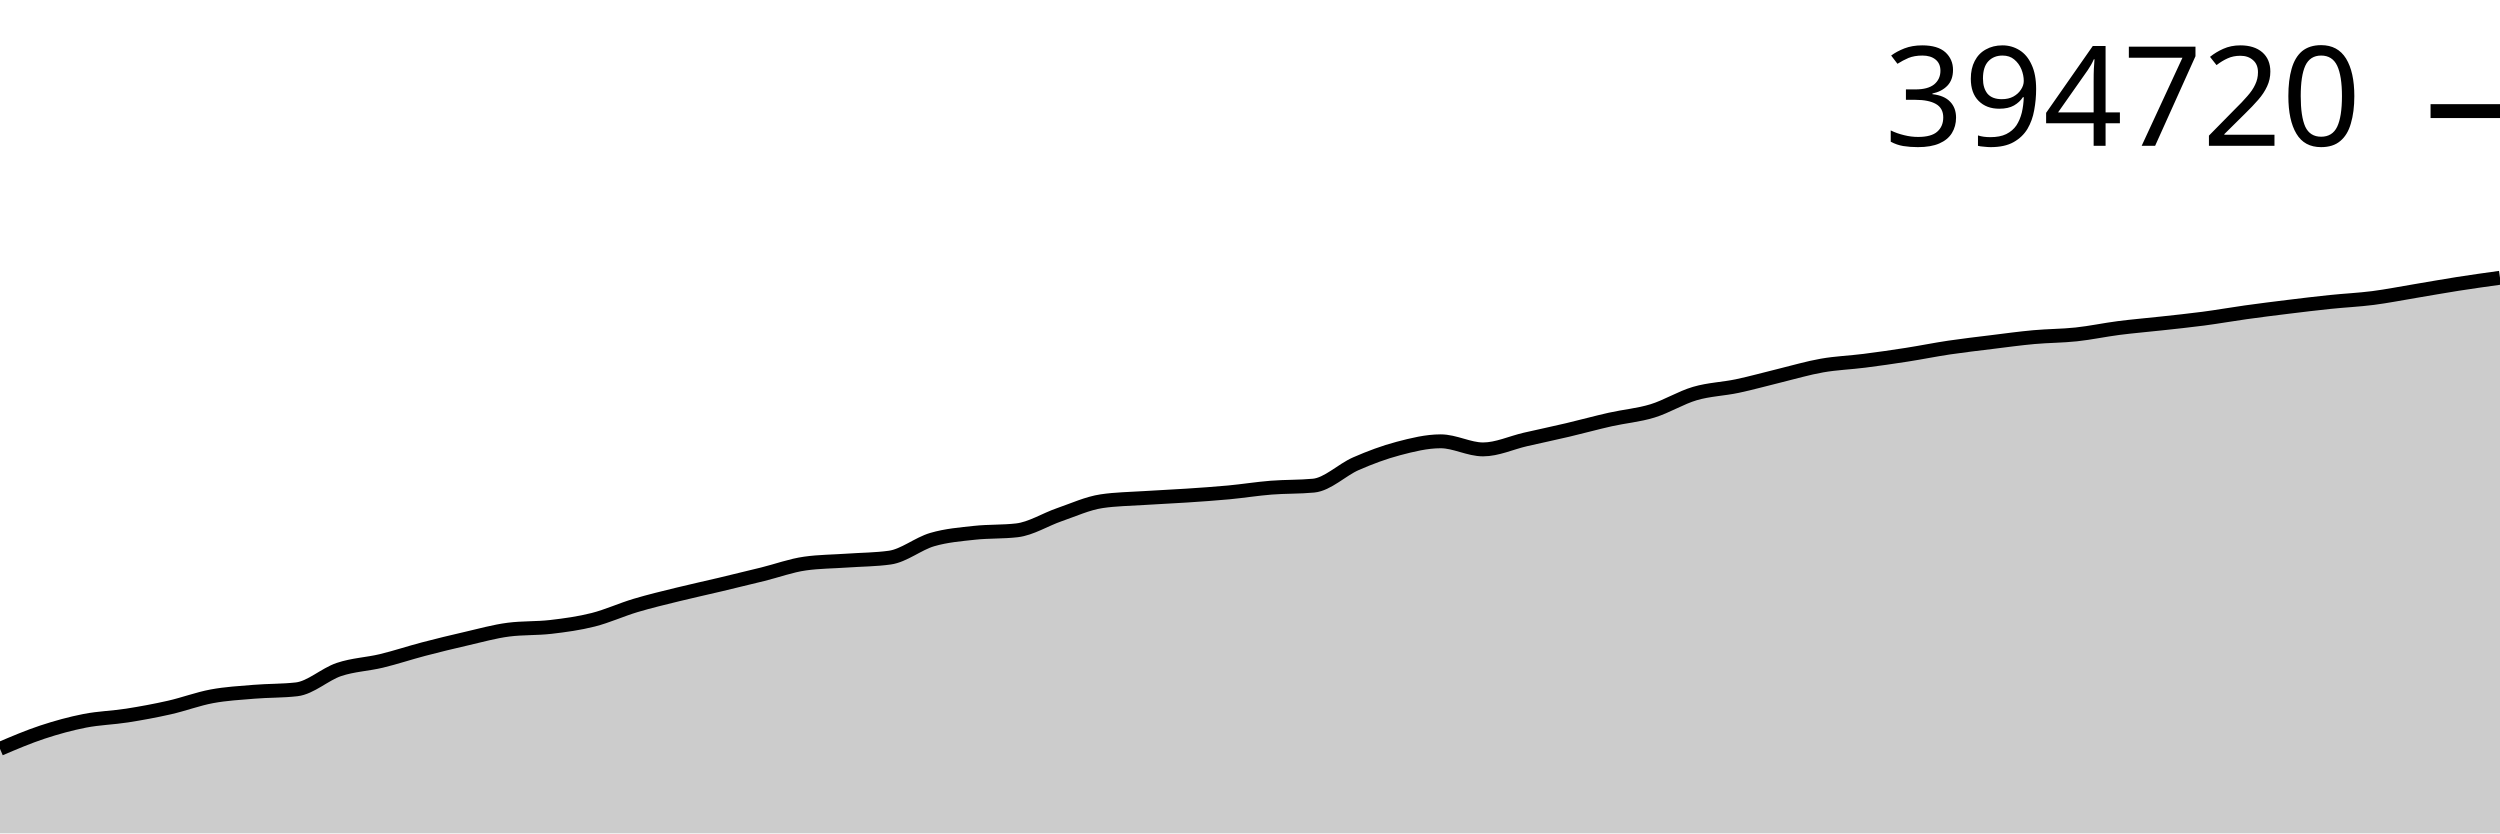
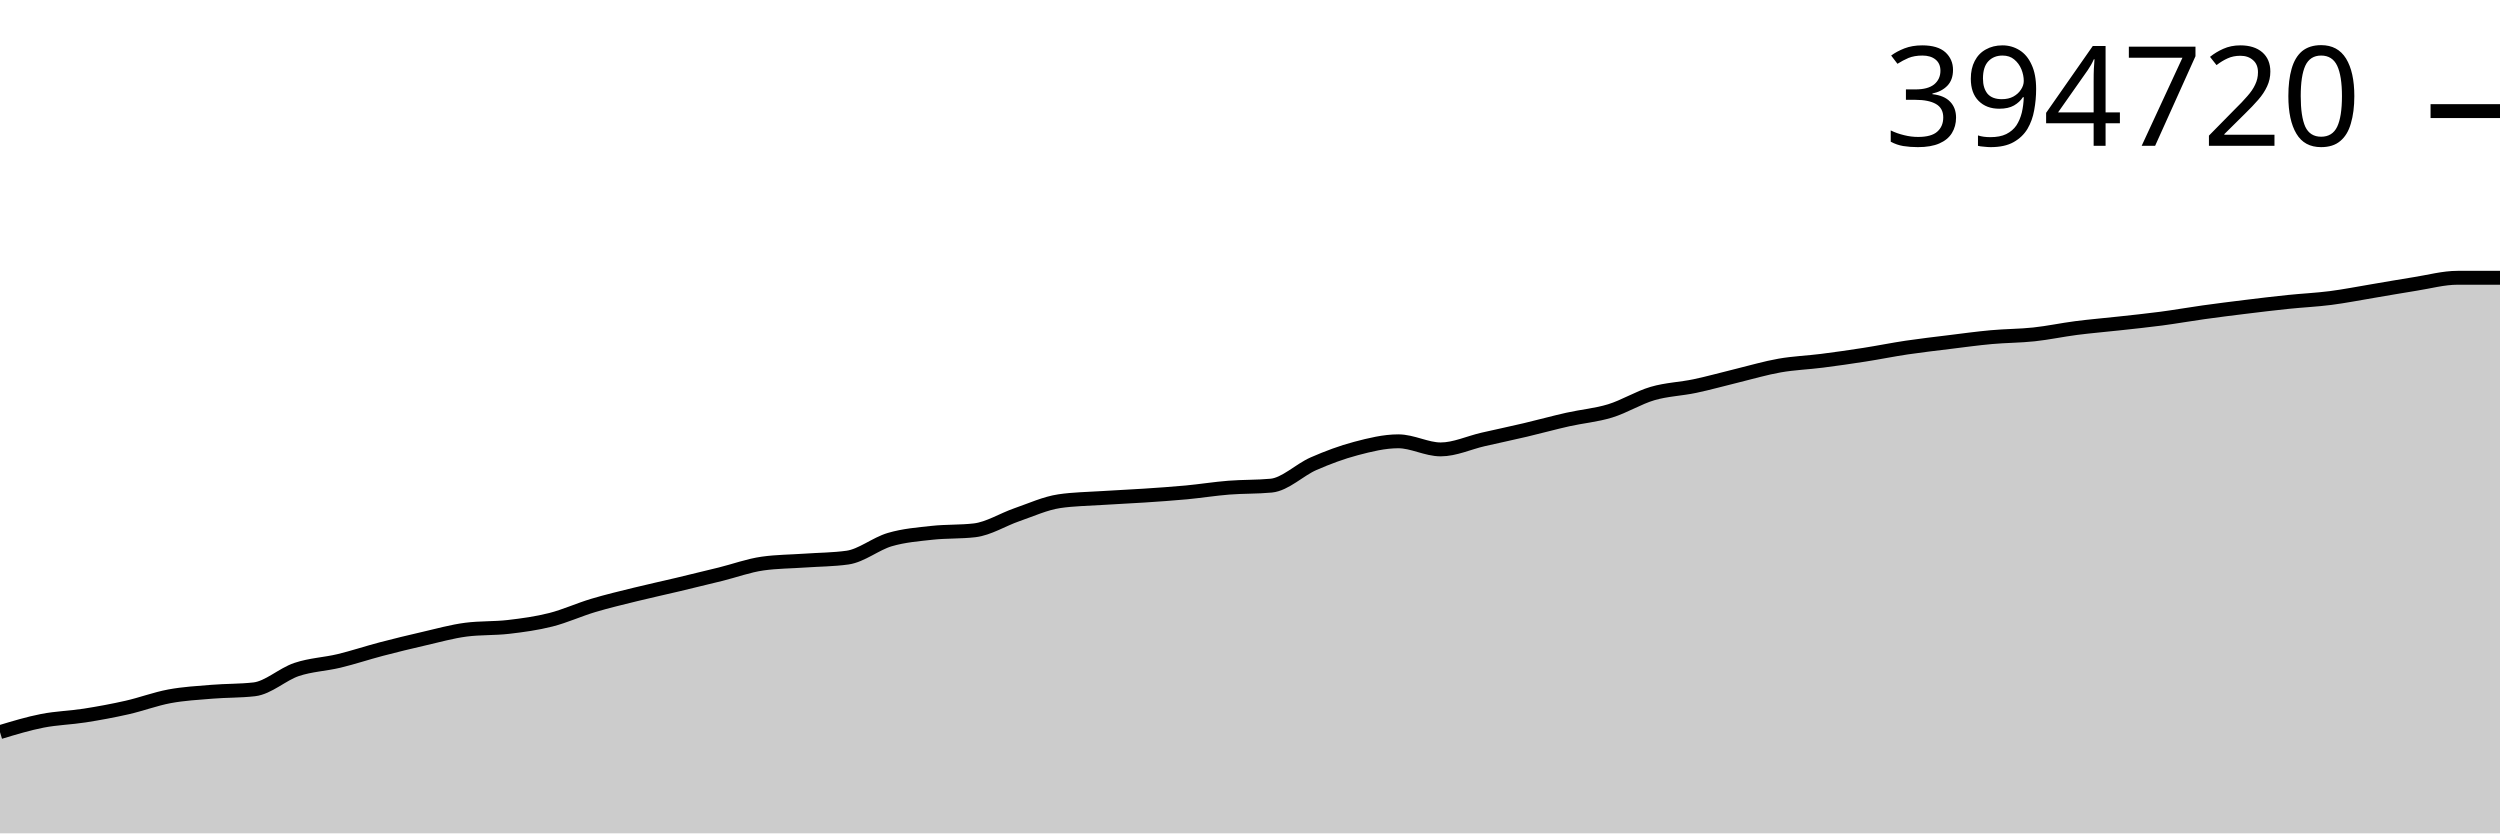
<svg xmlns="http://www.w3.org/2000/svg" viewBox="0 0 180 60">
  <g transform="translate(0,20)">
-     <path class="area" fill="rgba(0, 0, 0, 0.2)" d="M0,33.917C1.017,33.484,2.034,33.05,3.051,32.713C4.068,32.377,5.085,32.098,6.102,31.898C7.119,31.699,8.136,31.677,9.153,31.518C10.169,31.358,11.186,31.171,12.203,30.94C13.22,30.71,14.237,30.323,15.254,30.134C16.271,29.945,17.288,29.89,18.305,29.806C19.322,29.722,20.339,29.748,21.356,29.632C22.373,29.516,23.39,28.544,24.407,28.203C25.424,27.862,26.441,27.83,27.458,27.586C28.475,27.341,29.492,27,30.508,26.734C31.525,26.467,32.542,26.22,33.559,25.987C34.576,25.754,35.593,25.465,36.61,25.334C37.627,25.203,38.644,25.256,39.661,25.138C40.678,25.019,41.695,24.881,42.712,24.623C43.729,24.365,44.746,23.896,45.763,23.592C46.78,23.288,47.797,23.048,48.814,22.797C49.831,22.546,50.847,22.328,51.864,22.086C52.881,21.844,53.898,21.598,54.915,21.346C55.932,21.094,56.949,20.717,57.966,20.575C58.983,20.432,60,20.432,61.017,20.361C62.034,20.29,63.051,20.29,64.068,20.148C65.085,20.006,66.102,19.148,67.119,18.85C68.136,18.552,69.153,18.473,70.169,18.361C71.186,18.25,72.203,18.302,73.22,18.183C74.237,18.064,75.254,17.407,76.271,17.058C77.288,16.708,78.305,16.237,79.322,16.086C80.339,15.935,81.356,15.926,82.373,15.859C83.39,15.792,84.407,15.751,85.424,15.683C86.441,15.615,87.458,15.547,88.475,15.452C89.492,15.356,90.508,15.192,91.525,15.111C92.542,15.03,93.559,15.063,94.576,14.966C95.593,14.869,96.61,13.832,97.627,13.387C98.644,12.942,99.661,12.563,100.678,12.294C101.695,12.026,102.712,11.774,103.729,11.774C104.746,11.774,105.763,12.357,106.78,12.357C107.797,12.357,108.814,11.874,109.831,11.64C110.847,11.406,111.864,11.195,112.881,10.955C113.898,10.716,114.915,10.433,115.932,10.205C116.949,9.976,117.966,9.896,118.983,9.584C120,9.272,121.017,8.632,122.034,8.334C123.051,8.036,124.068,8.011,125.085,7.796C126.102,7.582,127.119,7.292,128.136,7.046C129.153,6.799,130.169,6.496,131.186,6.318C132.203,6.139,133.22,6.105,134.237,5.975C135.254,5.846,136.271,5.7,137.288,5.541C138.305,5.382,139.322,5.175,140.339,5.023C141.356,4.872,142.373,4.757,143.39,4.631C144.407,4.506,145.424,4.365,146.441,4.273C147.458,4.18,148.475,4.186,149.492,4.077C150.508,3.968,151.525,3.749,152.542,3.618C153.559,3.487,154.576,3.405,155.593,3.292C156.61,3.18,157.627,3.077,158.644,2.943C159.661,2.809,160.678,2.628,161.695,2.486C162.712,2.344,163.729,2.216,164.746,2.092C165.763,1.967,166.78,1.844,167.797,1.739C168.814,1.633,169.831,1.588,170.847,1.458C171.864,1.327,172.881,1.124,173.898,0.955C174.915,0.786,175.932,0.601,176.949,0.442C177.966,0.283,178.983,0.141,180,0L180,40C178.983,40,177.966,40,176.949,40C175.932,40,174.915,40,173.898,40C172.881,40,171.864,40,170.847,40C169.831,40,168.814,40,167.797,40C166.78,40,165.763,40,164.746,40C163.729,40,162.712,40,161.695,40C160.678,40,159.661,40,158.644,40C157.627,40,156.61,40,155.593,40C154.576,40,153.559,40,152.542,40C151.525,40,150.508,40,149.492,40C148.475,40,147.458,40,146.441,40C145.424,40,144.407,40,143.39,40C142.373,40,141.356,40,140.339,40C139.322,40,138.305,40,137.288,40C136.271,40,135.254,40,134.237,40C133.22,40,132.203,40,131.186,40C130.169,40,129.153,40,128.136,40C127.119,40,126.102,40,125.085,40C124.068,40,123.051,40,122.034,40C121.017,40,120,40,118.983,40C117.966,40,116.949,40,115.932,40C114.915,40,113.898,40,112.881,40C111.864,40,110.847,40,109.831,40C108.814,40,107.797,40,106.78,40C105.763,40,104.746,40,103.729,40C102.712,40,101.695,40,100.678,40C99.661,40,98.644,40,97.627,40C96.61,40,95.593,40,94.576,40C93.559,40,92.542,40,91.525,40C90.508,40,89.492,40,88.475,40C87.458,40,86.441,40,85.424,40C84.407,40,83.39,40,82.373,40C81.356,40,80.339,40,79.322,40C78.305,40,77.288,40,76.271,40C75.254,40,74.237,40,73.22,40C72.203,40,71.186,40,70.169,40C69.153,40,68.136,40,67.119,40C66.102,40,65.085,40,64.068,40C63.051,40,62.034,40,61.017,40C60,40,58.983,40,57.966,40C56.949,40,55.932,40,54.915,40C53.898,40,52.881,40,51.864,40C50.847,40,49.831,40,48.814,40C47.797,40,46.78,40,45.763,40C44.746,40,43.729,40,42.712,40C41.695,40,40.678,40,39.661,40C38.644,40,37.627,40,36.61,40C35.593,40,34.576,40,33.559,40C32.542,40,31.525,40,30.508,40C29.492,40,28.475,40,27.458,40C26.441,40,25.424,40,24.407,40C23.39,40,22.373,40,21.356,40C20.339,40,19.322,40,18.305,40C17.288,40,16.271,40,15.254,40C14.237,40,13.22,40,12.203,40C11.186,40,10.169,40,9.153,40C8.136,40,7.119,40,6.102,40C5.085,40,4.068,40,3.051,40C2.034,40,1.017,40,0,40Z" />
-     <path class="line" stroke="black" fill="none" d="M0,33.917C1.017,33.484,2.034,33.05,3.051,32.713C4.068,32.377,5.085,32.098,6.102,31.898C7.119,31.699,8.136,31.677,9.153,31.518C10.169,31.358,11.186,31.171,12.203,30.94C13.22,30.71,14.237,30.323,15.254,30.134C16.271,29.945,17.288,29.89,18.305,29.806C19.322,29.722,20.339,29.748,21.356,29.632C22.373,29.516,23.39,28.544,24.407,28.203C25.424,27.862,26.441,27.83,27.458,27.586C28.475,27.341,29.492,27,30.508,26.734C31.525,26.467,32.542,26.22,33.559,25.987C34.576,25.754,35.593,25.465,36.61,25.334C37.627,25.203,38.644,25.256,39.661,25.138C40.678,25.019,41.695,24.881,42.712,24.623C43.729,24.365,44.746,23.896,45.763,23.592C46.78,23.288,47.797,23.048,48.814,22.797C49.831,22.546,50.847,22.328,51.864,22.086C52.881,21.844,53.898,21.598,54.915,21.346C55.932,21.094,56.949,20.717,57.966,20.575C58.983,20.432,60,20.432,61.017,20.361C62.034,20.29,63.051,20.29,64.068,20.148C65.085,20.006,66.102,19.148,67.119,18.85C68.136,18.552,69.153,18.473,70.169,18.361C71.186,18.25,72.203,18.302,73.22,18.183C74.237,18.064,75.254,17.407,76.271,17.058C77.288,16.708,78.305,16.237,79.322,16.086C80.339,15.935,81.356,15.926,82.373,15.859C83.39,15.792,84.407,15.751,85.424,15.683C86.441,15.615,87.458,15.547,88.475,15.452C89.492,15.356,90.508,15.192,91.525,15.111C92.542,15.03,93.559,15.063,94.576,14.966C95.593,14.869,96.61,13.832,97.627,13.387C98.644,12.942,99.661,12.563,100.678,12.294C101.695,12.026,102.712,11.774,103.729,11.774C104.746,11.774,105.763,12.357,106.78,12.357C107.797,12.357,108.814,11.874,109.831,11.64C110.847,11.406,111.864,11.195,112.881,10.955C113.898,10.716,114.915,10.433,115.932,10.205C116.949,9.976,117.966,9.896,118.983,9.584C120,9.272,121.017,8.632,122.034,8.334C123.051,8.036,124.068,8.011,125.085,7.796C126.102,7.582,127.119,7.292,128.136,7.046C129.153,6.799,130.169,6.496,131.186,6.318C132.203,6.139,133.22,6.105,134.237,5.975C135.254,5.846,136.271,5.7,137.288,5.541C138.305,5.382,139.322,5.175,140.339,5.023C141.356,4.872,142.373,4.757,143.39,4.631C144.407,4.506,145.424,4.365,146.441,4.273C147.458,4.18,148.475,4.186,149.492,4.077C150.508,3.968,151.525,3.749,152.542,3.618C153.559,3.487,154.576,3.405,155.593,3.292C156.61,3.18,157.627,3.077,158.644,2.943C159.661,2.809,160.678,2.628,161.695,2.486C162.712,2.344,163.729,2.216,164.746,2.092C165.763,1.967,166.78,1.844,167.797,1.739C168.814,1.633,169.831,1.588,170.847,1.458C171.864,1.327,172.881,1.124,173.898,0.955C174.915,0.786,175.932,0.601,176.949,0.442C177.966,0.283,178.983,0.141,180,0" />
+     <path class="area" fill="rgba(0, 0, 0, 0.2)" d="M0,32.713C1.017,32.406,2.034,32.098,3.051,31.898C4.068,31.699,5.085,31.677,6.102,31.518C7.119,31.358,8.136,31.171,9.153,30.94C10.169,30.71,11.186,30.323,12.203,30.134C13.22,29.945,14.237,29.89,15.254,29.806C16.271,29.722,17.288,29.748,18.305,29.632C19.322,29.516,20.339,28.544,21.356,28.203C22.373,27.862,23.39,27.83,24.407,27.586C25.424,27.341,26.441,27,27.458,26.734C28.475,26.467,29.492,26.22,30.508,25.987C31.525,25.754,32.542,25.465,33.559,25.334C34.576,25.203,35.593,25.256,36.61,25.138C37.627,25.019,38.644,24.881,39.661,24.623C40.678,24.365,41.695,23.896,42.712,23.592C43.729,23.288,44.746,23.048,45.763,22.797C46.78,22.546,47.797,22.328,48.814,22.086C49.831,21.844,50.847,21.598,51.864,21.346C52.881,21.094,53.898,20.717,54.915,20.575C55.932,20.432,56.949,20.432,57.966,20.361C58.983,20.29,60,20.29,61.017,20.148C62.034,20.006,63.051,19.148,64.068,18.85C65.085,18.552,66.102,18.473,67.119,18.361C68.136,18.25,69.153,18.302,70.169,18.183C71.186,18.064,72.203,17.407,73.22,17.058C74.237,16.708,75.254,16.237,76.271,16.086C77.288,15.935,78.305,15.926,79.322,15.859C80.339,15.792,81.356,15.751,82.373,15.683C83.39,15.615,84.407,15.547,85.424,15.452C86.441,15.356,87.458,15.192,88.475,15.111C89.492,15.03,90.508,15.063,91.525,14.966C92.542,14.869,93.559,13.832,94.576,13.387C95.593,12.942,96.61,12.563,97.627,12.294C98.644,12.026,99.661,11.774,100.678,11.774C101.695,11.774,102.712,12.357,103.729,12.357C104.746,12.357,105.763,11.874,106.78,11.64C107.797,11.406,108.814,11.195,109.831,10.955C110.847,10.716,111.864,10.433,112.881,10.205C113.898,9.976,114.915,9.896,115.932,9.584C116.949,9.272,117.966,8.632,118.983,8.334C120,8.036,121.017,8.011,122.034,7.796C123.051,7.582,124.068,7.292,125.085,7.046C126.102,6.799,127.119,6.496,128.136,6.318C129.153,6.139,130.169,6.105,131.186,5.975C132.203,5.846,133.22,5.7,134.237,5.541C135.254,5.382,136.271,5.175,137.288,5.023C138.305,4.872,139.322,4.757,140.339,4.631C141.356,4.506,142.373,4.365,143.39,4.273C144.407,4.18,145.424,4.186,146.441,4.077C147.458,3.968,148.475,3.749,149.492,3.618C150.508,3.487,151.525,3.405,152.542,3.292C153.559,3.18,154.576,3.077,155.593,2.943C156.61,2.809,157.627,2.628,158.644,2.486C159.661,2.344,160.678,2.216,161.695,2.092C162.712,1.967,163.729,1.844,164.746,1.739C165.763,1.633,166.78,1.588,167.797,1.458C168.814,1.327,169.831,1.124,170.847,0.955C171.864,0.786,172.881,0.601,173.898,0.442C174.915,0.283,175.932,0,176.949,0C177.966,0,178.983,0,180,0L180,40C178.983,40,177.966,40,176.949,40C175.932,40,174.915,40,173.898,40C172.881,40,171.864,40,170.847,40C169.831,40,168.814,40,167.797,40C166.78,40,165.763,40,164.746,40C163.729,40,162.712,40,161.695,40C160.678,40,159.661,40,158.644,40C157.627,40,156.61,40,155.593,40C154.576,40,153.559,40,152.542,40C151.525,40,150.508,40,149.492,40C148.475,40,147.458,40,146.441,40C145.424,40,144.407,40,143.39,40C142.373,40,141.356,40,140.339,40C139.322,40,138.305,40,137.288,40C136.271,40,135.254,40,134.237,40C133.22,40,132.203,40,131.186,40C130.169,40,129.153,40,128.136,40C127.119,40,126.102,40,125.085,40C124.068,40,123.051,40,122.034,40C121.017,40,120,40,118.983,40C117.966,40,116.949,40,115.932,40C114.915,40,113.898,40,112.881,40C111.864,40,110.847,40,109.831,40C108.814,40,107.797,40,106.78,40C105.763,40,104.746,40,103.729,40C102.712,40,101.695,40,100.678,40C99.661,40,98.644,40,97.627,40C96.61,40,95.593,40,94.576,40C93.559,40,92.542,40,91.525,40C90.508,40,89.492,40,88.475,40C87.458,40,86.441,40,85.424,40C84.407,40,83.39,40,82.373,40C81.356,40,80.339,40,79.322,40C78.305,40,77.288,40,76.271,40C75.254,40,74.237,40,73.22,40C72.203,40,71.186,40,70.169,40C69.153,40,68.136,40,67.119,40C66.102,40,65.085,40,64.068,40C63.051,40,62.034,40,61.017,40C60,40,58.983,40,57.966,40C56.949,40,55.932,40,54.915,40C53.898,40,52.881,40,51.864,40C50.847,40,49.831,40,48.814,40C47.797,40,46.78,40,45.763,40C44.746,40,43.729,40,42.712,40C41.695,40,40.678,40,39.661,40C38.644,40,37.627,40,36.61,40C35.593,40,34.576,40,33.559,40C32.542,40,31.525,40,30.508,40C29.492,40,28.475,40,27.458,40C26.441,40,25.424,40,24.407,40C23.39,40,22.373,40,21.356,40C20.339,40,19.322,40,18.305,40C17.288,40,16.271,40,15.254,40C14.237,40,13.22,40,12.203,40C11.186,40,10.169,40,9.153,40C8.136,40,7.119,40,6.102,40C5.085,40,4.068,40,3.051,40C2.034,40,1.017,40,0,40Z" />
+     <path class="line" stroke="black" fill="none" d="M0,32.713C1.017,32.406,2.034,32.098,3.051,31.898C4.068,31.699,5.085,31.677,6.102,31.518C7.119,31.358,8.136,31.171,9.153,30.94C10.169,30.71,11.186,30.323,12.203,30.134C13.22,29.945,14.237,29.89,15.254,29.806C16.271,29.722,17.288,29.748,18.305,29.632C19.322,29.516,20.339,28.544,21.356,28.203C22.373,27.862,23.39,27.83,24.407,27.586C25.424,27.341,26.441,27,27.458,26.734C28.475,26.467,29.492,26.22,30.508,25.987C31.525,25.754,32.542,25.465,33.559,25.334C34.576,25.203,35.593,25.256,36.61,25.138C37.627,25.019,38.644,24.881,39.661,24.623C40.678,24.365,41.695,23.896,42.712,23.592C43.729,23.288,44.746,23.048,45.763,22.797C46.78,22.546,47.797,22.328,48.814,22.086C49.831,21.844,50.847,21.598,51.864,21.346C52.881,21.094,53.898,20.717,54.915,20.575C55.932,20.432,56.949,20.432,57.966,20.361C58.983,20.29,60,20.29,61.017,20.148C62.034,20.006,63.051,19.148,64.068,18.85C65.085,18.552,66.102,18.473,67.119,18.361C68.136,18.25,69.153,18.302,70.169,18.183C71.186,18.064,72.203,17.407,73.22,17.058C74.237,16.708,75.254,16.237,76.271,16.086C77.288,15.935,78.305,15.926,79.322,15.859C80.339,15.792,81.356,15.751,82.373,15.683C83.39,15.615,84.407,15.547,85.424,15.452C86.441,15.356,87.458,15.192,88.475,15.111C89.492,15.03,90.508,15.063,91.525,14.966C92.542,14.869,93.559,13.832,94.576,13.387C95.593,12.942,96.61,12.563,97.627,12.294C98.644,12.026,99.661,11.774,100.678,11.774C101.695,11.774,102.712,12.357,103.729,12.357C104.746,12.357,105.763,11.874,106.78,11.64C107.797,11.406,108.814,11.195,109.831,10.955C110.847,10.716,111.864,10.433,112.881,10.205C113.898,9.976,114.915,9.896,115.932,9.584C116.949,9.272,117.966,8.632,118.983,8.334C120,8.036,121.017,8.011,122.034,7.796C123.051,7.582,124.068,7.292,125.085,7.046C126.102,6.799,127.119,6.496,128.136,6.318C129.153,6.139,130.169,6.105,131.186,5.975C132.203,5.846,133.22,5.7,134.237,5.541C135.254,5.382,136.271,5.175,137.288,5.023C138.305,4.872,139.322,4.757,140.339,4.631C141.356,4.506,142.373,4.365,143.39,4.273C144.407,4.18,145.424,4.186,146.441,4.077C147.458,3.968,148.475,3.749,149.492,3.618C150.508,3.487,151.525,3.405,152.542,3.292C153.559,3.18,154.576,3.077,155.593,2.943C156.61,2.809,157.627,2.628,158.644,2.486C159.661,2.344,160.678,2.216,161.695,2.092C162.712,1.967,163.729,1.844,164.746,1.739C165.763,1.633,166.78,1.588,167.797,1.458C168.814,1.327,169.831,1.124,170.847,0.955C171.864,0.786,172.881,0.601,173.898,0.442C174.915,0.283,175.932,0,176.949,0C177.966,0,178.983,0,180,0" />
    <path class="axis-ceiling" stroke-width="1" stroke="black" fill="none" d="M175,-12L180,-12" />
    <text class="axis-ceiling-label" font-family="sans-serif" text-anchor="end" font-size="10px" x="170" y="-9.5">394720</text>
  </g>
</svg>
